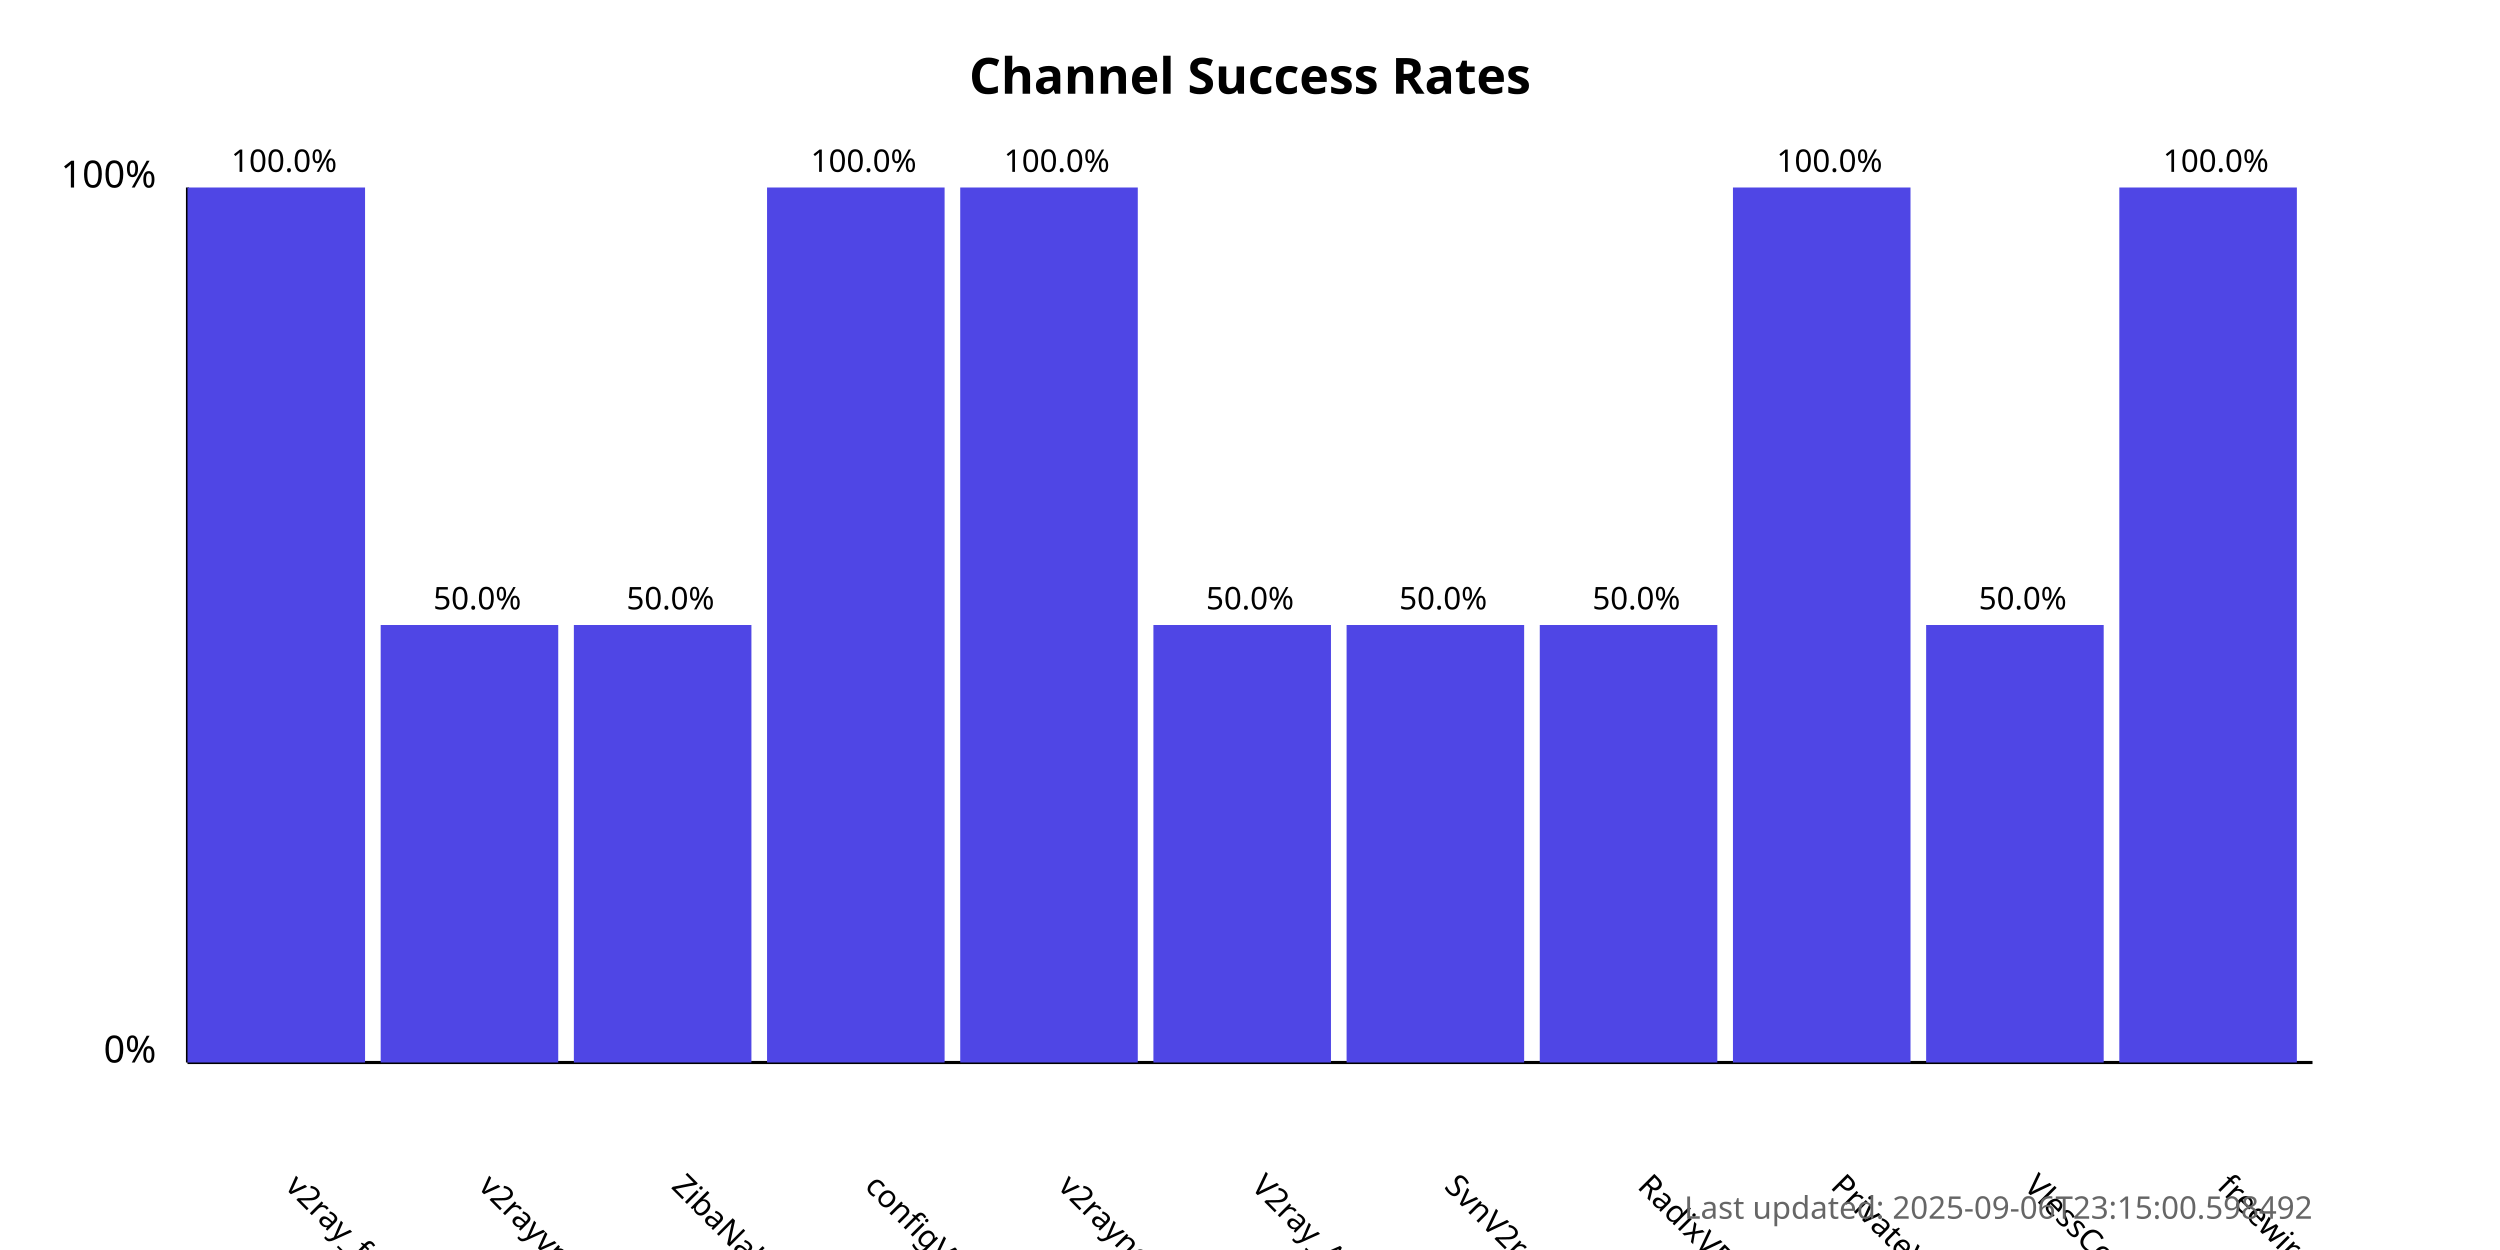
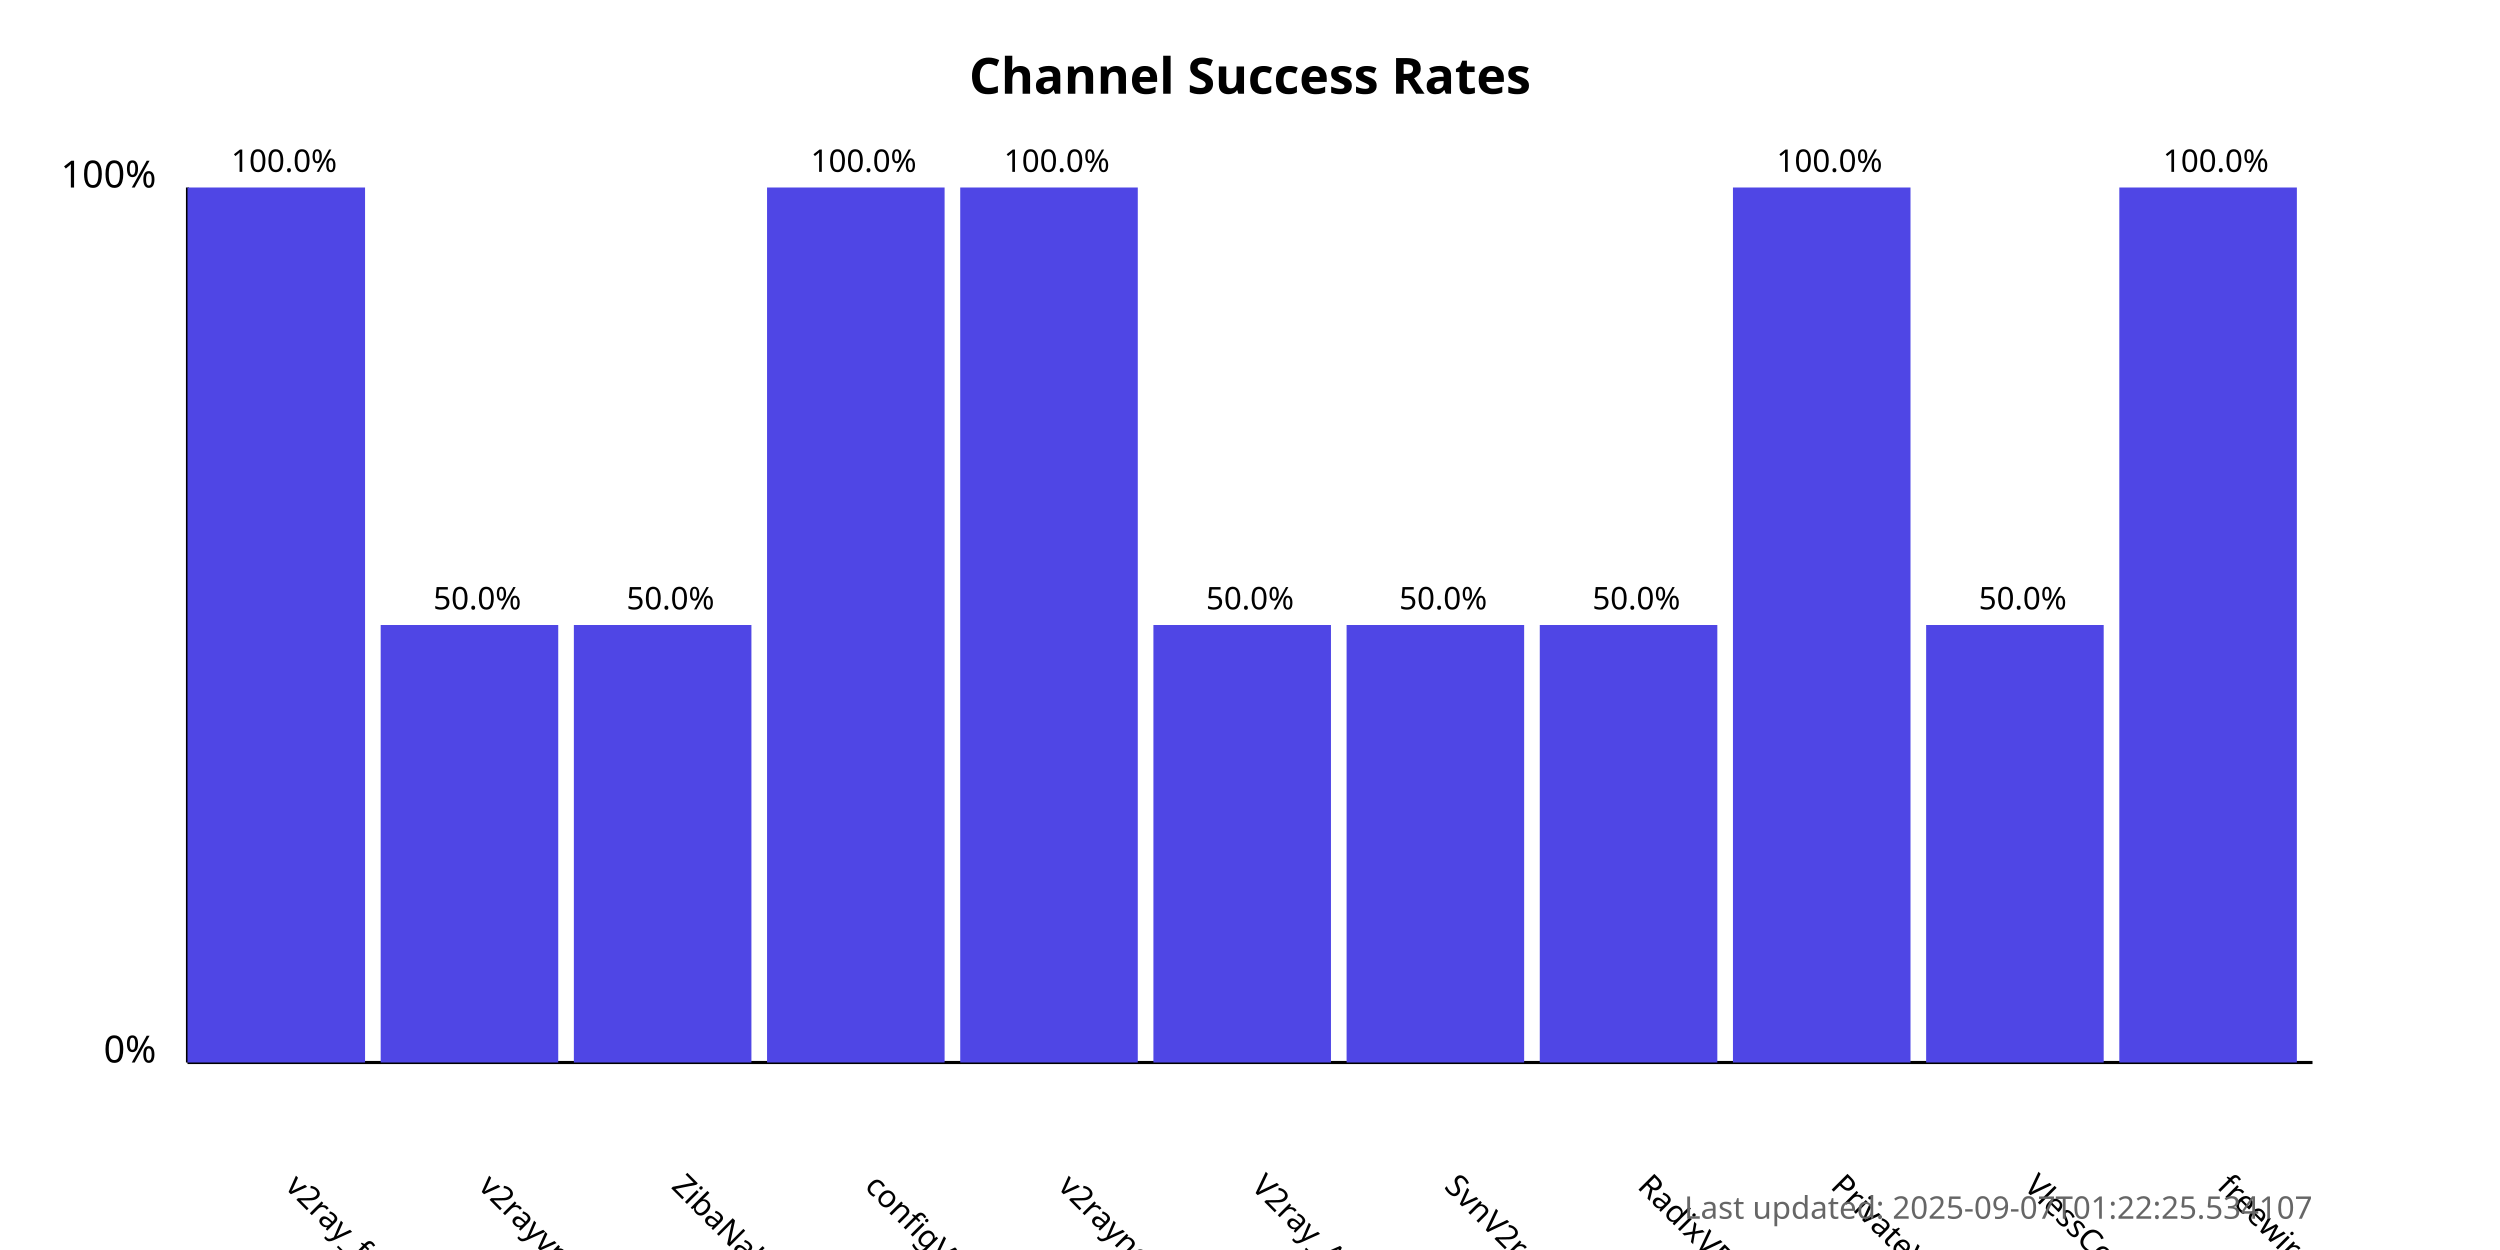
<svg xmlns="http://www.w3.org/2000/svg" width="800" height="400">
  <style>
            .chart-title { font: bold 16px sans-serif; }
            .axis-label { font: 12px sans-serif; }
            .tick-label { font: 10px sans-serif; }
            .bar { fill: #4f46e5; }
            .bar:hover { fill: #6366f1; }
            .timestamp { font: 10px sans-serif; fill: #666; }
        </style>
  <text x="400.0" y="30" text-anchor="middle" class="chart-title">
            Channel Success Rates
        </text>
  <line x1="60" y1="340" x2="60" y2="60" stroke="black" stroke-width="1" />
  <line x1="60" y1="340" x2="740" y2="340" stroke="black" stroke-width="1" />
  <text x="50" y="340" text-anchor="end" class="axis-label">0%</text>
  <text x="50" y="60" text-anchor="end" class="axis-label">100%</text>
  <g>
    <rect x="60" y="60.0" width="56.818" height="280.0" class="bar" />
    <text x="90.909" y="380" transform="rotate(45, 90.90909, 380)" text-anchor="start" class="tick-label">
                v2ray_free_conf
            </text>
    <text x="90.909" y="55.0" text-anchor="middle" class="tick-label">
                100.0%
            </text>
  </g>
  <g>
    <rect x="121.818" y="200.0" width="56.818" height="140.0" class="bar" />
    <text x="152.727" y="380" transform="rotate(45, 152.7273, 380)" text-anchor="start" class="tick-label">
                v2rayvpno
            </text>
    <text x="152.727" y="195.0" text-anchor="middle" class="tick-label">
                50.0%
            </text>
  </g>
  <g>
    <rect x="183.636" y="200.0" width="56.818" height="140.0" class="bar" />
    <text x="214.545" y="380" transform="rotate(45, 214.5455, 380)" text-anchor="start" class="tick-label">
                ZibaNabz
            </text>
    <text x="214.545" y="195.0" text-anchor="middle" class="tick-label">
                50.0%
            </text>
  </g>
  <g>
    <rect x="245.455" y="60.0" width="56.818" height="280.0" class="bar" />
    <text x="276.364" y="380" transform="rotate(45, 276.3636, 380)" text-anchor="start" class="tick-label">
                configV2rayForFree
            </text>
    <text x="276.364" y="55.0" text-anchor="middle" class="tick-label">
                100.0%
            </text>
  </g>
  <g>
    <rect x="307.273" y="60.0" width="56.818" height="280.0" class="bar" />
    <text x="338.182" y="380" transform="rotate(45, 338.1818, 380)" text-anchor="start" class="tick-label">
                v2rayngvpn
            </text>
    <text x="338.182" y="55.0" text-anchor="middle" class="tick-label">
                100.0%
            </text>
  </g>
  <g>
    <rect x="369.091" y="200.0" width="56.818" height="140.0" class="bar" />
    <text x="400.0" y="380" transform="rotate(45, 400.0, 380)" text-anchor="start" class="tick-label">
                V2ray_Alpha
            </text>
    <text x="400.0" y="195.0" text-anchor="middle" class="tick-label">
                50.0%
            </text>
  </g>
  <g>
    <rect x="430.909" y="200.0" width="56.818" height="140.0" class="bar" />
    <text x="461.818" y="380" transform="rotate(45, 461.8182, 380)" text-anchor="start" class="tick-label">
                SvnV2ray
            </text>
    <text x="461.818" y="195.0" text-anchor="middle" class="tick-label">
                50.0%
            </text>
  </g>
  <g>
    <rect x="492.727" y="200.0" width="56.818" height="140.0" class="bar" />
    <text x="523.636" y="380" transform="rotate(45, 523.6364, 380)" text-anchor="start" class="tick-label">
                RadixVPN
            </text>
    <text x="523.636" y="195.0" text-anchor="middle" class="tick-label">
                50.0%
            </text>
  </g>
  <g>
    <rect x="554.545" y="60.0" width="56.818" height="280.0" class="bar" />
    <text x="585.455" y="380" transform="rotate(45, 585.4545, 380)" text-anchor="start" class="tick-label">
                PrivateVPNs
            </text>
    <text x="585.455" y="55.0" text-anchor="middle" class="tick-label">
                100.0%
            </text>
  </g>
  <g>
    <rect x="616.364" y="200.0" width="56.818" height="140.0" class="bar" />
    <text x="647.273" y="380" transform="rotate(45, 647.2727, 380)" text-anchor="start" class="tick-label">
                VlessConfig
            </text>
    <text x="647.273" y="195.0" text-anchor="middle" class="tick-label">
                50.0%
            </text>
  </g>
  <g>
    <rect x="678.182" y="60.0" width="56.818" height="280.0" class="bar" />
    <text x="709.091" y="380" transform="rotate(45, 709.0909, 380)" text-anchor="start" class="tick-label">
                freewireguard
            </text>
    <text x="709.091" y="55.0" text-anchor="middle" class="tick-label">
                100.0%
            </text>
  </g>
  <text x="740" y="390" text-anchor="end" class="timestamp">
-             Last updated: 2025-09-06T23:15:00.598492
+             Last updated: 2025-09-07T01:22:25.534107
        </text>
</svg>
